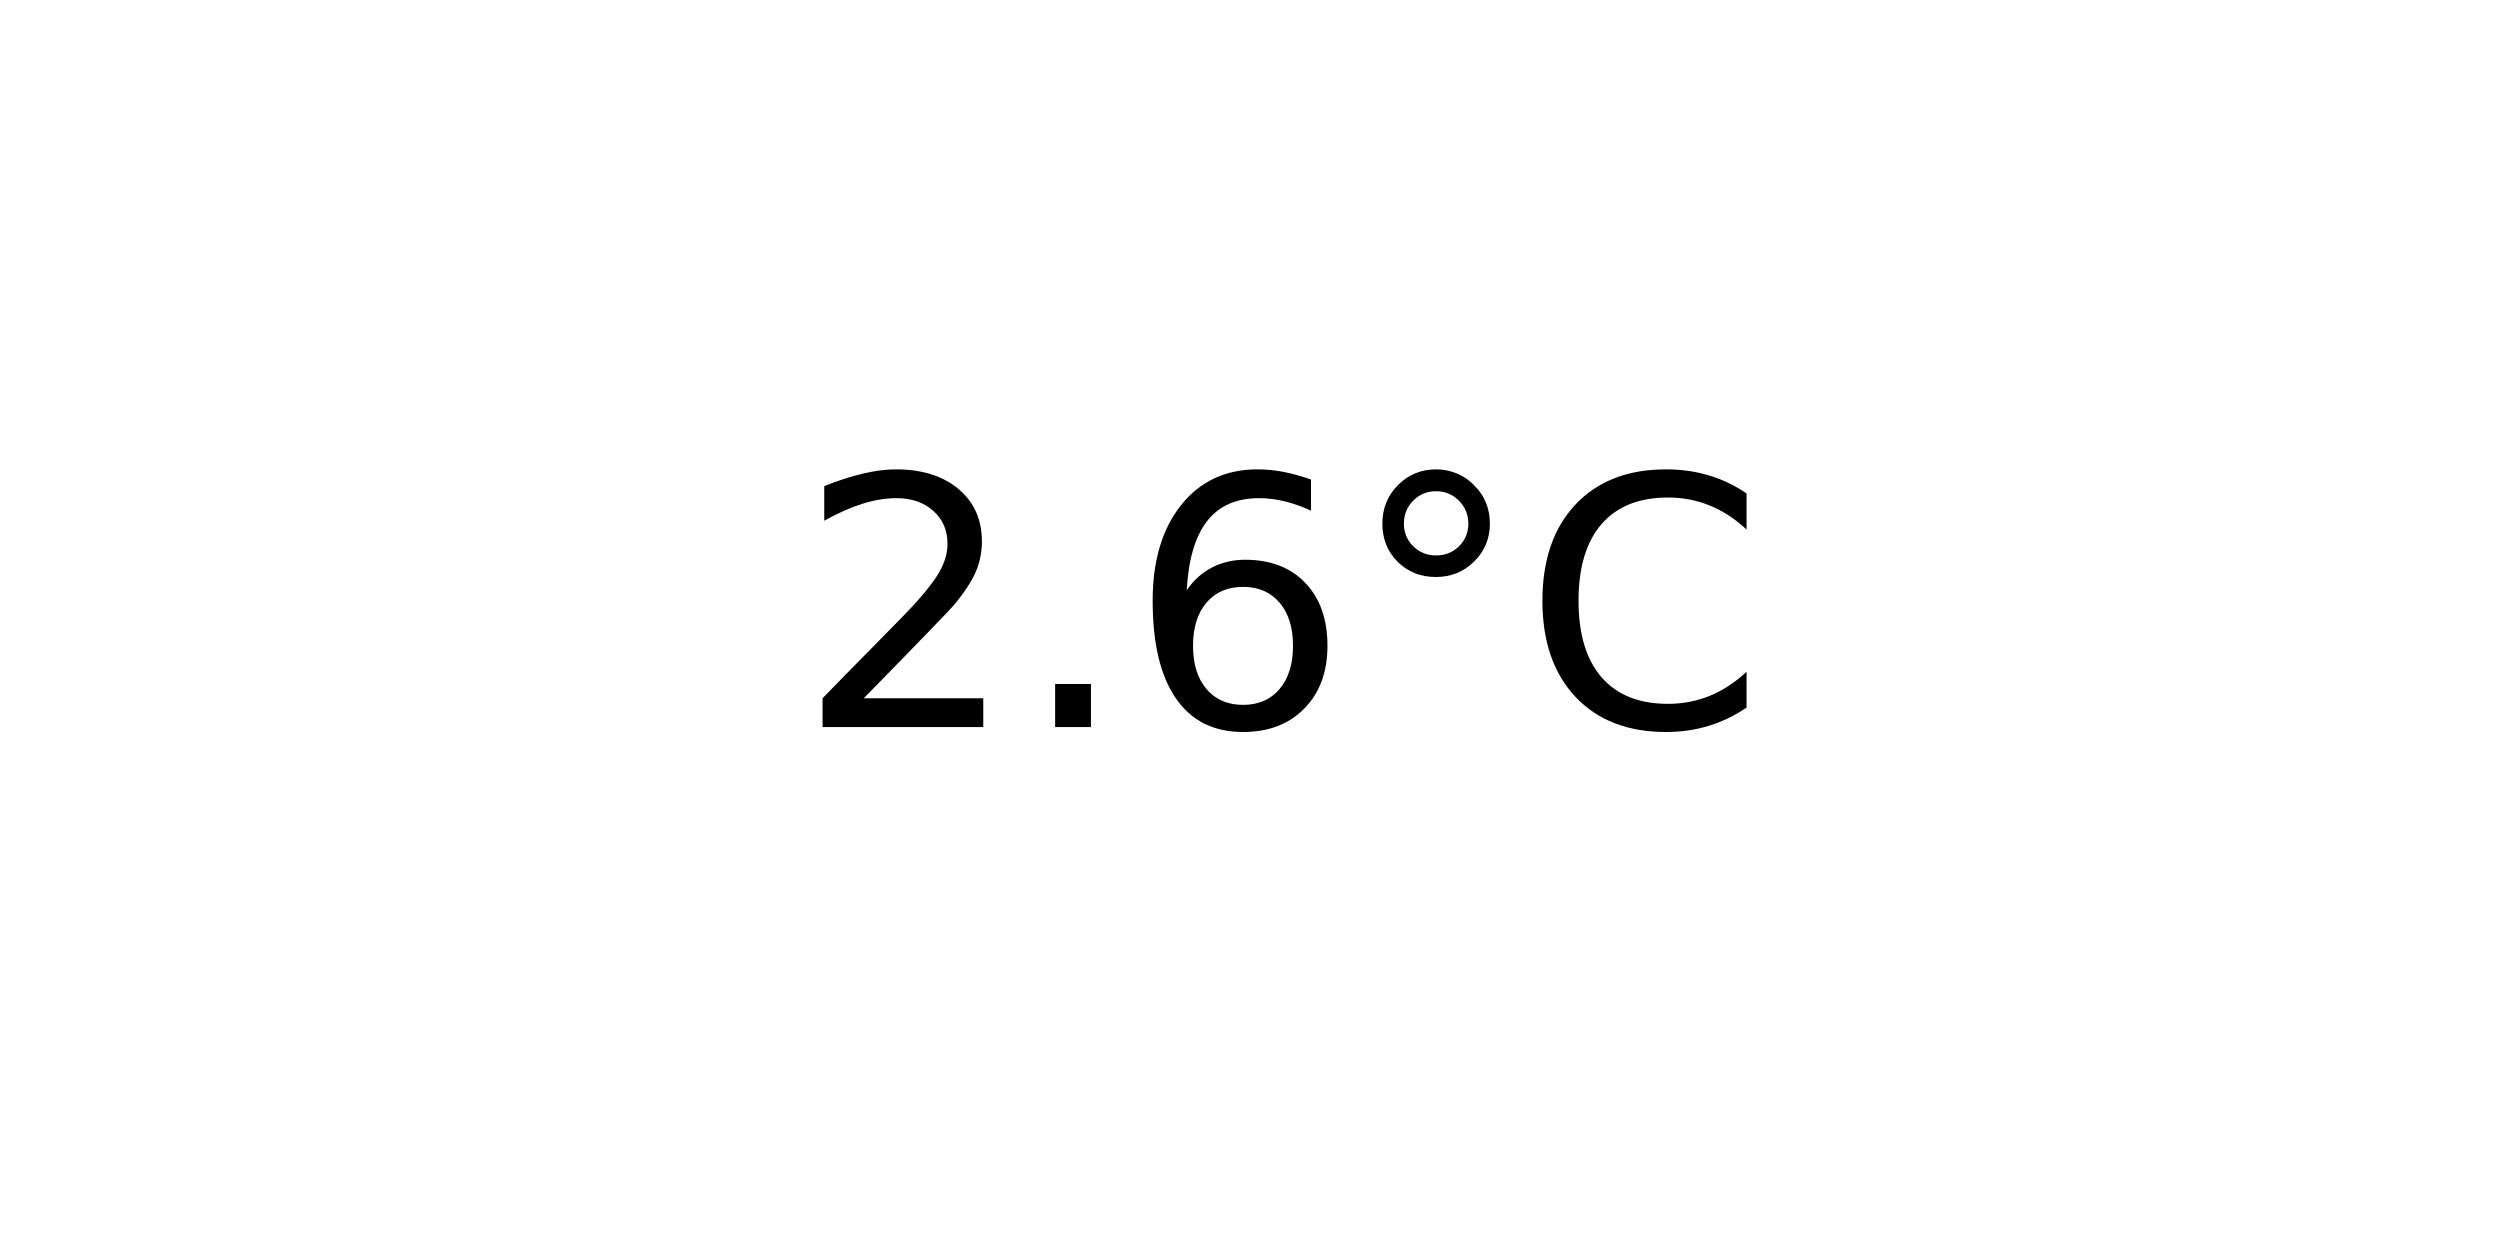
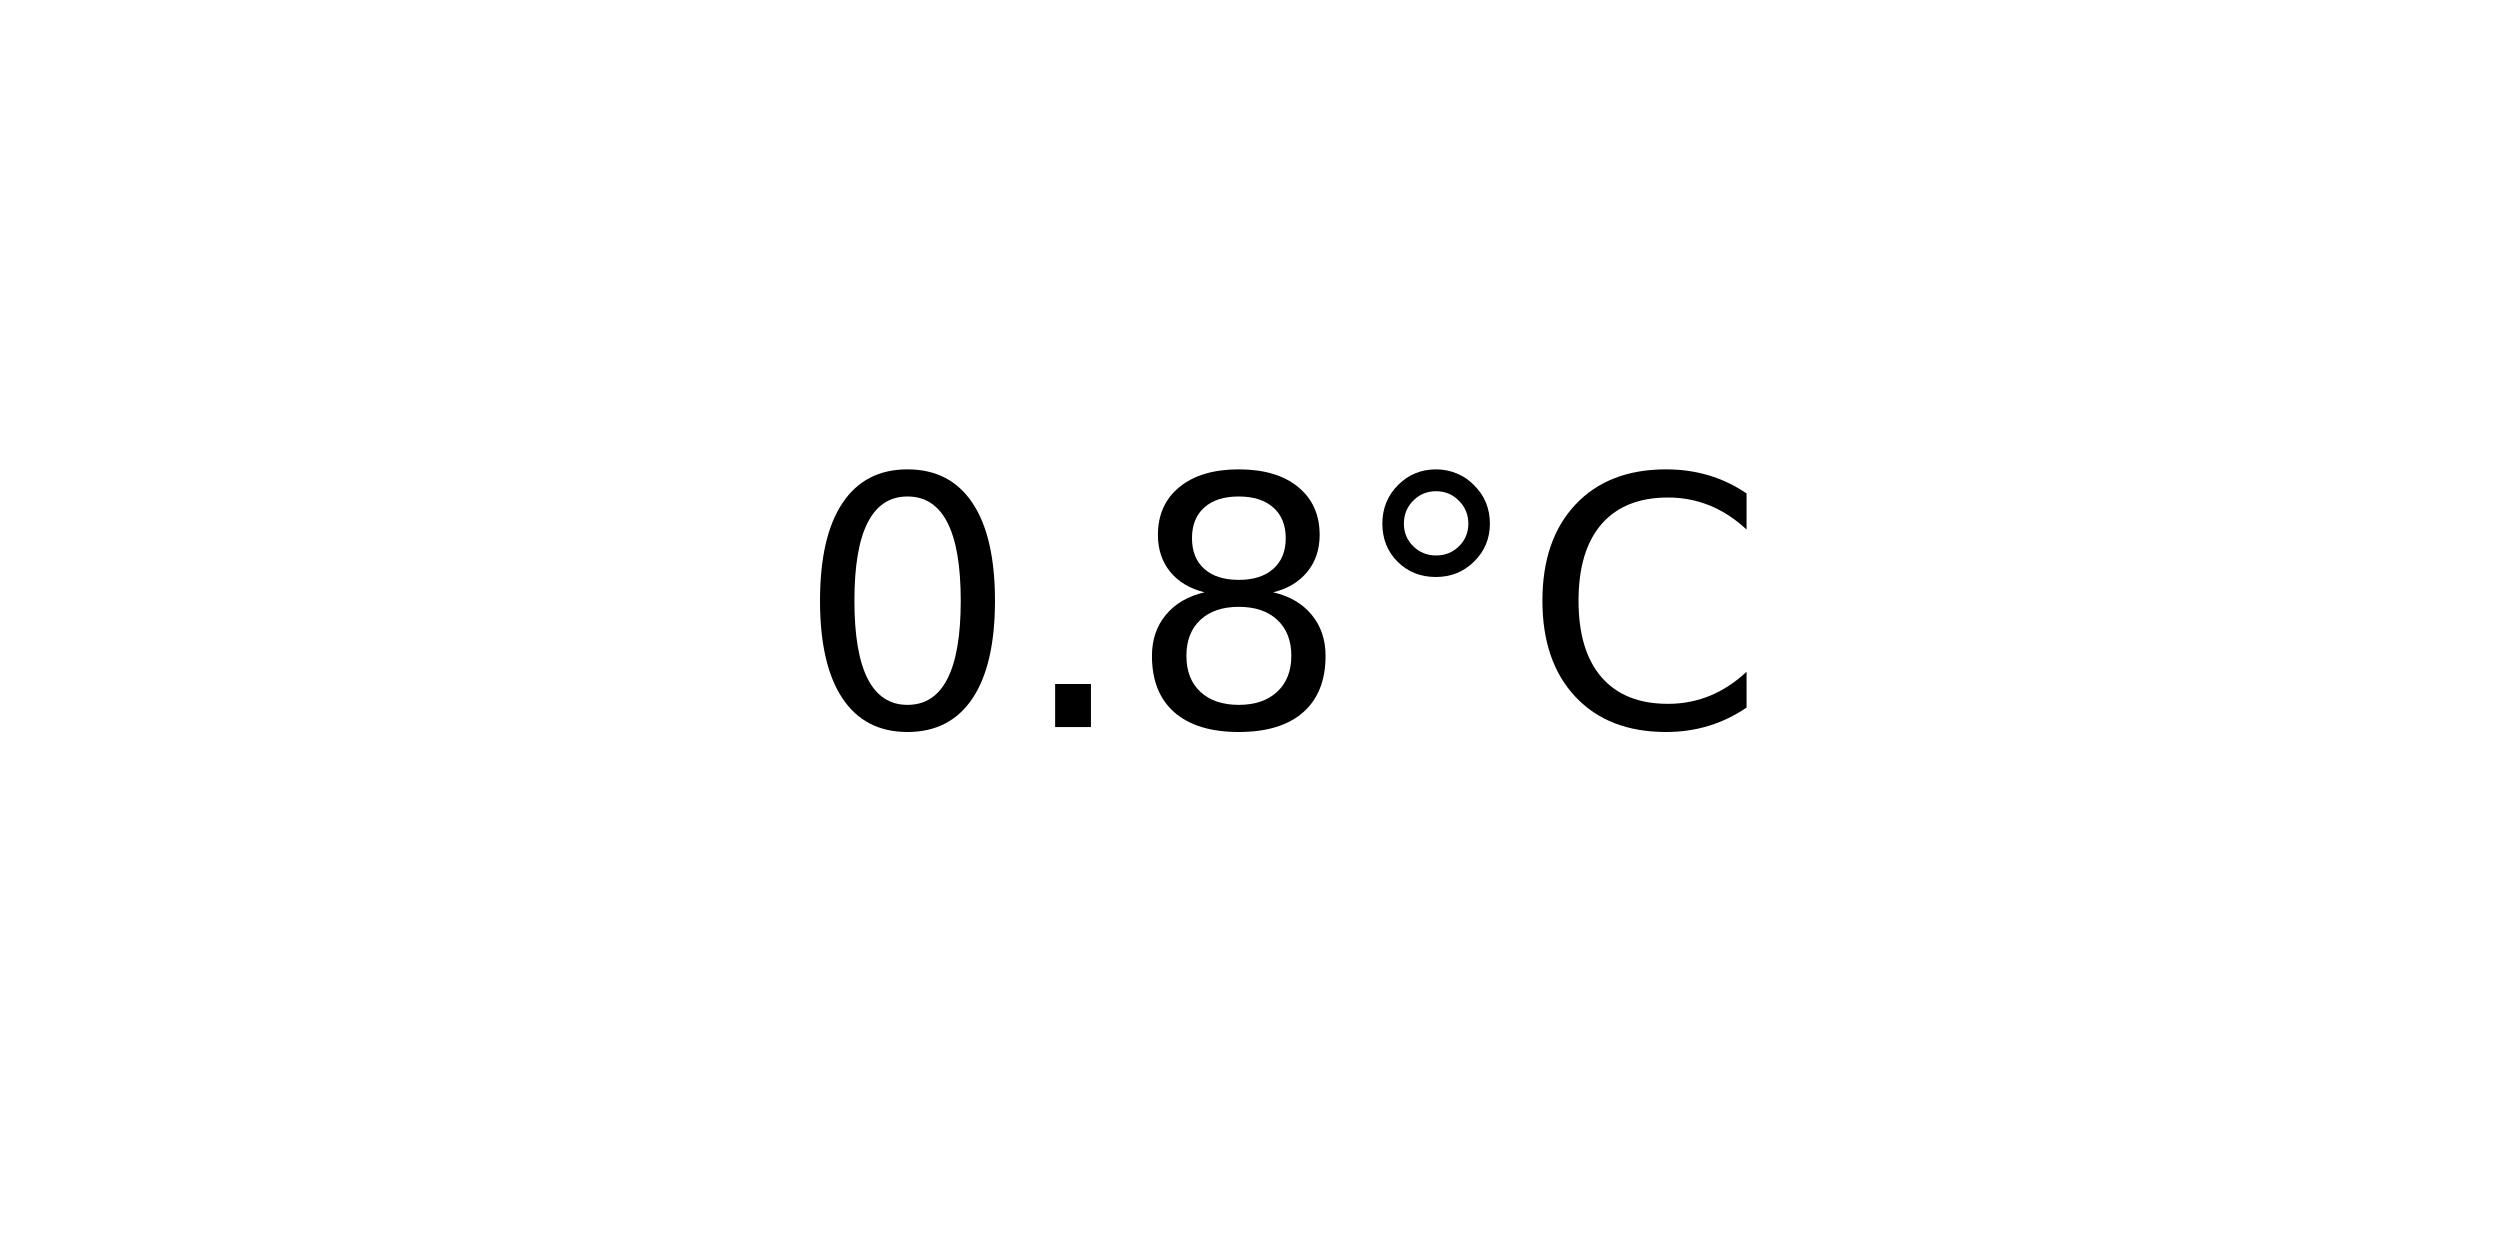
<svg xmlns="http://www.w3.org/2000/svg" xmlns:xlink="http://www.w3.org/1999/xlink" width="72pt" height="36pt" viewBox="0 0 72 36" version="1.1">
  <defs>
    <style type="text/css">*{stroke-linejoin: round; stroke-linecap: butt}</style>
  </defs>
  <g id="figure_1">
    <g id="axes_1">
      <g id="text_1">
        <g transform="translate(22.95703 20.93937) scale(0.1 -0.1)">
          <defs>
-             <path id="DejaVuSans-32" d="M 1228 531  L 3431 531  L 3431 0  L 469 0  L 469 531  Q 828 903 1448 1529  Q 2069 2156 2228 2338  Q 2531 2678 2651 2914  Q 2772 3150 2772 3378  Q 2772 3750 2511 3984  Q 2250 4219 1831 4219  Q 1534 4219 1204 4116  Q 875 4013 500 3803  L 500 4441  Q 881 4594 1212 4672  Q 1544 4750 1819 4750  Q 2544 4750 2975 4387  Q 3406 4025 3406 3419  Q 3406 3131 3298 2873  Q 3191 2616 2906 2266  Q 2828 2175 2409 1742  Q 1991 1309 1228 531  z " transform="scale(0.015625)" />
+             <path id="DejaVuSans-30" d="M 2034 4250  Q 1547 4250 1301 3770  Q 1056 3291 1056 2328  Q 1056 1369 1301 889  Q 1547 409 2034 409  Q 2525 409 2770 889  Q 3016 1369 3016 2328  Q 3016 3291 2770 3770  Q 2525 4250 2034 4250  z M 2034 4750  Q 2819 4750 3233 4129  Q 3647 3509 3647 2328  Q 3647 1150 3233 529  Q 2819 -91 2034 -91  Q 1250 -91 836 529  Q 422 1150 422 2328  Q 422 3509 836 4129  Q 1250 4750 2034 4750  z " transform="scale(0.015625)" />
            <path id="DejaVuSans-2e" d="M 684 794  L 1344 794  L 1344 0  L 684 0  L 684 794  z " transform="scale(0.015625)" />
-             <path id="DejaVuSans-36" d="M 2113 2584  Q 1688 2584 1439 2293  Q 1191 2003 1191 1497  Q 1191 994 1439 701  Q 1688 409 2113 409  Q 2538 409 2786 701  Q 3034 994 3034 1497  Q 3034 2003 2786 2293  Q 2538 2584 2113 2584  z M 3366 4563  L 3366 3988  Q 3128 4100 2886 4159  Q 2644 4219 2406 4219  Q 1781 4219 1451 3797  Q 1122 3375 1075 2522  Q 1259 2794 1537 2939  Q 1816 3084 2150 3084  Q 2853 3084 3261 2657  Q 3669 2231 3669 1497  Q 3669 778 3244 343  Q 2819 -91 2113 -91  Q 1303 -91 875 529  Q 447 1150 447 2328  Q 447 3434 972 4092  Q 1497 4750 2381 4750  Q 2619 4750 2861 4703  Q 3103 4656 3366 4563  z " transform="scale(0.015625)" />
+             <path id="DejaVuSans-38" d="M 2034 2216  Q 1584 2216 1326 1975  Q 1069 1734 1069 1313  Q 1069 891 1326 650  Q 1584 409 2034 409  Q 2484 409 2743 651  Q 3003 894 3003 1313  Q 3003 1734 2745 1975  Q 2488 2216 2034 2216  z M 1403 2484  Q 997 2584 770 2862  Q 544 3141 544 3541  Q 544 4100 942 4425  Q 1341 4750 2034 4750  Q 2731 4750 3128 4425  Q 3525 4100 3525 3541  Q 3525 3141 3298 2862  Q 3072 2584 2669 2484  Q 3125 2378 3379 2068  Q 3634 1759 3634 1313  Q 3634 634 3220 271  Q 2806 -91 2034 -91  Q 1263 -91 848 271  Q 434 634 434 1313  Q 434 1759 690 2068  Q 947 2378 1403 2484  z M 1172 3481  Q 1172 3119 1398 2916  Q 1625 2713 2034 2713  Q 2441 2713 2670 2916  Q 2900 3119 2900 3481  Q 2900 3844 2670 4047  Q 2441 4250 2034 4250  Q 1625 4250 1398 4047  Q 1172 3844 1172 3481  z " transform="scale(0.015625)" />
            <path id="DejaVuSans-b0" d="M 1600 4347  Q 1350 4347 1178 4173  Q 1006 4000 1006 3750  Q 1006 3503 1178 3333  Q 1350 3163 1600 3163  Q 1850 3163 2022 3333  Q 2194 3503 2194 3750  Q 2194 3997 2020 4172  Q 1847 4347 1600 4347  z M 1600 4750  Q 1800 4750 1984 4673  Q 2169 4597 2303 4453  Q 2447 4313 2519 4134  Q 2591 3956 2591 3750  Q 2591 3338 2302 3052  Q 2013 2766 1594 2766  Q 1172 2766 890 3047  Q 609 3328 609 3750  Q 609 4169 896 4459  Q 1184 4750 1600 4750  z " transform="scale(0.015625)" />
            <path id="DejaVuSans-43" d="M 4122 4306  L 4122 3641  Q 3803 3938 3442 4084  Q 3081 4231 2675 4231  Q 1875 4231 1450 3742  Q 1025 3253 1025 2328  Q 1025 1406 1450 917  Q 1875 428 2675 428  Q 3081 428 3442 575  Q 3803 722 4122 1019  L 4122 359  Q 3791 134 3420 21  Q 3050 -91 2638 -91  Q 1578 -91 968 557  Q 359 1206 359 2328  Q 359 3453 968 4101  Q 1578 4750 2638 4750  Q 3056 4750 3426 4639  Q 3797 4528 4122 4306  z " transform="scale(0.015625)" />
          </defs>
-           <use xlink:href="#DejaVuSans-32" />
+           <use xlink:href="#DejaVuSans-30" />
          <use xlink:href="#DejaVuSans-2e" x="63.623" />
-           <use xlink:href="#DejaVuSans-36" x="95.41" />
+           <use xlink:href="#DejaVuSans-38" x="95.41" />
          <use xlink:href="#DejaVuSans-b0" x="159.033" />
          <use xlink:href="#DejaVuSans-43" x="209.033" />
        </g>
      </g>
    </g>
  </g>
</svg>
